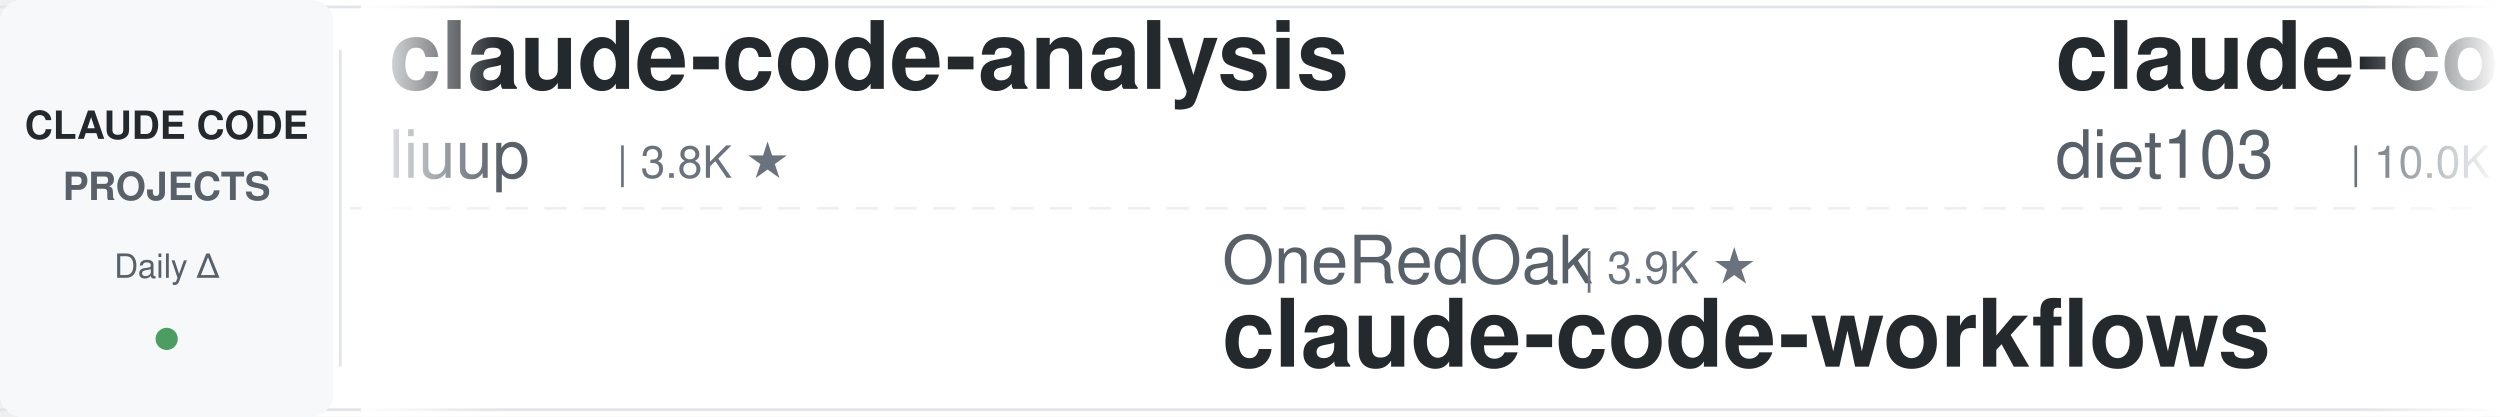
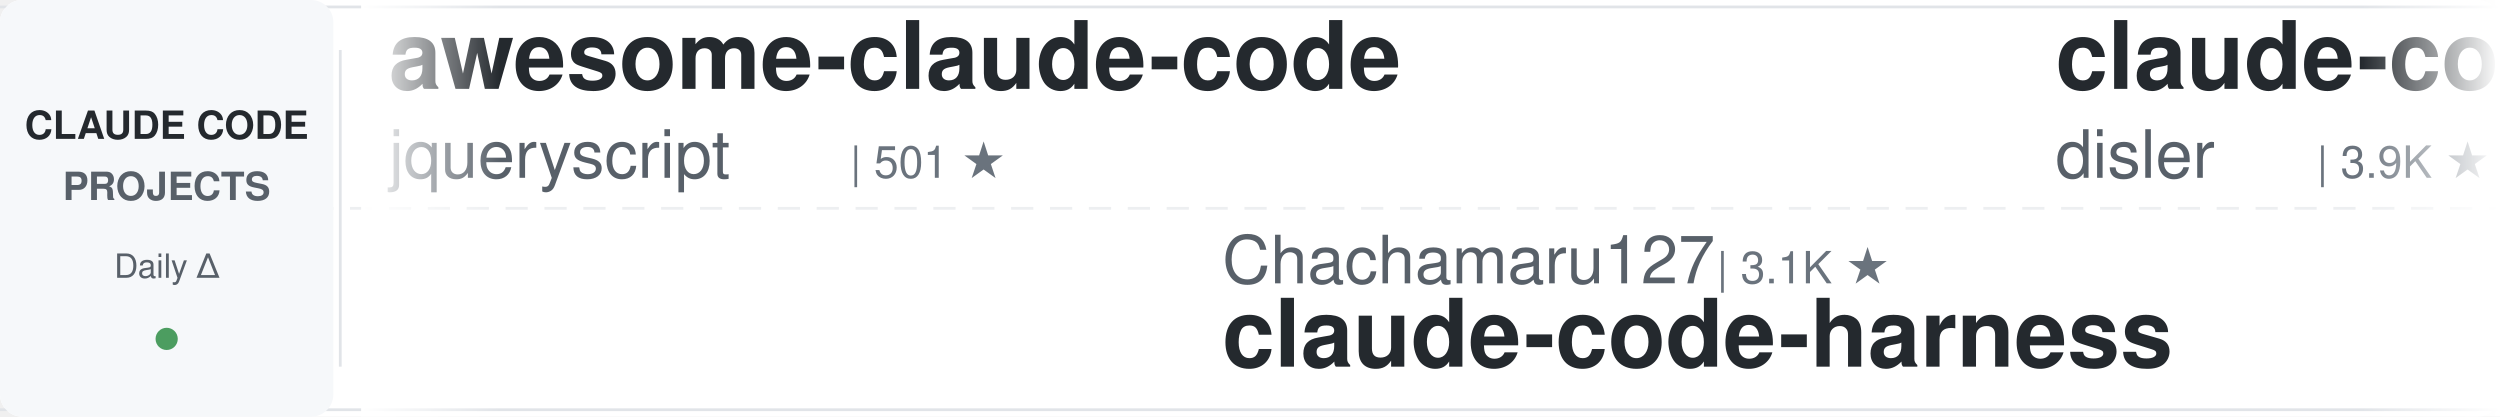
<svg xmlns="http://www.w3.org/2000/svg" width="900" height="150">
  <defs>
    <linearGradient id="leftFade" x1="0%" y1="0%" x2="100%" y2="0%">
      <stop offset="0%" style="stop-color:#ffffff;stop-opacity:1" />
      <stop offset="100%" style="stop-color:#ffffff;stop-opacity:0" />
    </linearGradient>
    <linearGradient id="rightFade" x1="0%" y1="0%" x2="100%" y2="0%">
      <stop offset="0%" style="stop-color:#ffffff;stop-opacity:0" />
      <stop offset="100%" style="stop-color:#ffffff;stop-opacity:1" />
    </linearGradient>
  </defs>
  <rect width="900" height="150" fill="#ffffff" rx="8" />
  <rect x="0" y="2" width="900" height="1" fill="#e1e4e8" />
  <rect x="0" y="147" width="900" height="1" fill="#e1e4e8" />
  <line x1="0" y1="75" x2="900" y2="75" stroke="#e1e4e8" stroke-width="1" stroke-dasharray="8 6" opacity="0.6" />
  <rect x="0" y="0" width="120" height="150" fill="#f6f8fa" rx="8" />
  <text x="60" y="50" font-family="-apple-system, BlinkMacSystemFont, 'Segoe UI', Helvetica, Arial, sans-serif" font-size="14" font-weight="600" fill="#24292e" text-anchor="middle">CLAUDE CODE</text>
  <text x="60" y="72" font-family="-apple-system, BlinkMacSystemFont, 'Segoe UI', Helvetica, Arial, sans-serif" font-size="14" font-weight="600" fill="#586069" text-anchor="middle">PROJECTS</text>
  <text x="60" y="100" font-family="-apple-system, BlinkMacSystemFont, 'Segoe UI', Helvetica, Arial, sans-serif" font-size="12" font-weight="500" fill="#586069" text-anchor="middle">Daily Δ</text>
  <circle cx="60" cy="122" r="4" fill="#22863a" opacity="0.8" />
  <rect x="122" y="18" width="1" height="114" fill="#e1e4e8" />
  <clipPath id="tickerClip">
    <rect x="130" y="0" width="770" height="150" />
  </clipPath>
  <g clip-path="url(#tickerClip)">
    <g id="tickerItems">
      <animateTransform attributeName="transform" attributeType="XML" type="translate" from="0 0" to="-3000 0" dur="54s" repeatCount="indefinite" />
      <g transform="translate(0, 0)">
-         <text x="140" y="32" font-family="-apple-system, BlinkMacSystemFont, 'Segoe UI', Helvetica, Arial, sans-serif" font-size="34" font-weight="600" fill="#24292e">claude-code-analysis</text>
-         <text x="140" y="64" font-family="-apple-system, BlinkMacSystemFont, 'Segoe UI', Helvetica, Arial, sans-serif" font-size="24" font-weight="400" fill="#586069">liuup</text>
-         <text x="222" y="64" font-family="-apple-system, BlinkMacSystemFont, 'Segoe UI', Helvetica, Arial, sans-serif" font-size="16" font-weight="500" fill="#6a737d">| 3.8K ★</text>
+         <text x="140" y="32" font-family="-apple-system, BlinkMacSystemFont, 'Segoe UI', Helvetica, Arial, sans-serif" font-size="34" font-weight="600" fill="#24292e">awesome-claude-code</text>
+         <text x="140" y="64" font-family="-apple-system, BlinkMacSystemFont, 'Segoe UI', Helvetica, Arial, sans-serif" font-size="24" font-weight="400" fill="#586069">jqueryscript</text>
+         <text x="306" y="64" font-family="-apple-system, BlinkMacSystemFont, 'Segoe UI', Helvetica, Arial, sans-serif" font-size="16" font-weight="500" fill="#6a737d">| 501 ★</text>
      </g>
      <g transform="translate(300, 0)">
-         <text x="140" y="102" font-family="-apple-system, BlinkMacSystemFont, 'Segoe UI', Helvetica, Arial, sans-serif" font-size="24" font-weight="400" fill="#586069">OneRedOak</text>
-         <text x="270" y="102" font-family="-apple-system, BlinkMacSystemFont, 'Segoe UI', Helvetica, Arial, sans-serif" font-size="16" font-weight="500" fill="#6a737d">| 3.9K ★</text>
-         <text x="140" y="132" font-family="-apple-system, BlinkMacSystemFont, 'Segoe UI', Helvetica, Arial, sans-serif" font-size="34" font-weight="600" fill="#24292e">claude-code-workflows</text>
+         <text x="140" y="102" font-family="-apple-system, BlinkMacSystemFont, 'Segoe UI', Helvetica, Arial, sans-serif" font-size="24" font-weight="400" fill="#586069">Chachamaru127</text>
+         <text x="318" y="102" font-family="-apple-system, BlinkMacSystemFont, 'Segoe UI', Helvetica, Arial, sans-serif" font-size="16" font-weight="500" fill="#6a737d">| 3.1K ★</text>
+         <text x="140" y="132" font-family="-apple-system, BlinkMacSystemFont, 'Segoe UI', Helvetica, Arial, sans-serif" font-size="34" font-weight="600" fill="#24292e">claude-code-harness</text>
      </g>
      <g transform="translate(600, 0)">
-         <text x="140" y="32" font-family="-apple-system, BlinkMacSystemFont, 'Segoe UI', Helvetica, Arial, sans-serif" font-size="34" font-weight="600" fill="#24292e">claude-code-infrastructu...</text>
-         <text x="140" y="64" font-family="-apple-system, BlinkMacSystemFont, 'Segoe UI', Helvetica, Arial, sans-serif" font-size="24" font-weight="400" fill="#586069">diet103</text>
-         <text x="246" y="64" font-family="-apple-system, BlinkMacSystemFont, 'Segoe UI', Helvetica, Arial, sans-serif" font-size="16" font-weight="500" fill="#6a737d">| 10.0K ★</text>
+         <text x="140" y="32" font-family="-apple-system, BlinkMacSystemFont, 'Segoe UI', Helvetica, Arial, sans-serif" font-size="34" font-weight="600" fill="#24292e">claude-code-hooks-master...</text>
+         <text x="140" y="64" font-family="-apple-system, BlinkMacSystemFont, 'Segoe UI', Helvetica, Arial, sans-serif" font-size="24" font-weight="400" fill="#586069">disler</text>
+         <text x="234" y="64" font-family="-apple-system, BlinkMacSystemFont, 'Segoe UI', Helvetica, Arial, sans-serif" font-size="16" font-weight="500" fill="#6a737d">| 3.9K ★</text>
      </g>
      <g transform="translate(900, 0)">
-         <text x="140" y="102" font-family="-apple-system, BlinkMacSystemFont, 'Segoe UI', Helvetica, Arial, sans-serif" font-size="24" font-weight="400" fill="#586069">anthropics</text>
-         <text x="282" y="102" font-family="-apple-system, BlinkMacSystemFont, 'Segoe UI', Helvetica, Arial, sans-serif" font-size="16" font-weight="500" fill="#6a737d">| 5.9K ★</text>
-         <text x="140" y="132" font-family="-apple-system, BlinkMacSystemFont, 'Segoe UI', Helvetica, Arial, sans-serif" font-size="34" font-weight="600" fill="#24292e">claude-code-security-rev...</text>
+         <text x="140" y="102" font-family="-apple-system, BlinkMacSystemFont, 'Segoe UI', Helvetica, Arial, sans-serif" font-size="24" font-weight="400" fill="#586069">digitalsamba</text>
+         <text x="306" y="102" font-family="-apple-system, BlinkMacSystemFont, 'Segoe UI', Helvetica, Arial, sans-serif" font-size="16" font-weight="500" fill="#6a737d">| 1.9K ★</text>
+         <text x="140" y="132" font-family="-apple-system, BlinkMacSystemFont, 'Segoe UI', Helvetica, Arial, sans-serif" font-size="34" font-weight="600" fill="#24292e">claude-code-video-toolki...</text>
      </g>
      <g transform="translate(1200, 0)">
-         <text x="140" y="32" font-family="-apple-system, BlinkMacSystemFont, 'Segoe UI', Helvetica, Arial, sans-serif" font-size="34" font-weight="600" fill="#24292e">claude-code-ultimate-gui...</text>
-         <text x="140" y="64" font-family="-apple-system, BlinkMacSystemFont, 'Segoe UI', Helvetica, Arial, sans-serif" font-size="24" font-weight="400" fill="#586069">FlorianBruniaux</text>
-         <text x="342" y="64" font-family="-apple-system, BlinkMacSystemFont, 'Segoe UI', Helvetica, Arial, sans-serif" font-size="16" font-weight="500" fill="#6a737d">| 5.7K ★</text>
+         <text x="140" y="32" font-family="-apple-system, BlinkMacSystemFont, 'Segoe UI', Helvetica, Arial, sans-serif" font-size="34" font-weight="600" fill="#24292e">claude-code-templates</text>
+         <text x="140" y="64" font-family="-apple-system, BlinkMacSystemFont, 'Segoe UI', Helvetica, Arial, sans-serif" font-size="24" font-weight="400" fill="#586069">davila7</text>
+         <text x="246" y="64" font-family="-apple-system, BlinkMacSystemFont, 'Segoe UI', Helvetica, Arial, sans-serif" font-size="16" font-weight="500" fill="#6a737d">| 30.3K ★</text>
      </g>
      <g transform="translate(1500, 0)">
-         <text x="140" y="102" font-family="-apple-system, BlinkMacSystemFont, 'Segoe UI', Helvetica, Arial, sans-serif" font-size="24" font-weight="400" fill="#586069">luongnv89</text>
-         <text x="270" y="102" font-family="-apple-system, BlinkMacSystemFont, 'Segoe UI', Helvetica, Arial, sans-serif" font-size="16" font-weight="500" fill="#6a737d">| 41.1K ★</text>
-         <text x="140" y="132" font-family="-apple-system, BlinkMacSystemFont, 'Segoe UI', Helvetica, Arial, sans-serif" font-size="34" font-weight="600" fill="#24292e">claude-howto</text>
+         <text x="140" y="102" font-family="-apple-system, BlinkMacSystemFont, 'Segoe UI', Helvetica, Arial, sans-serif" font-size="24" font-weight="400" fill="#586069">anthropics</text>
+         <text x="282" y="102" font-family="-apple-system, BlinkMacSystemFont, 'Segoe UI', Helvetica, Arial, sans-serif" font-size="16" font-weight="500" fill="#6a737d">| 8.7K ★</text>
+         <text x="140" y="132" font-family="-apple-system, BlinkMacSystemFont, 'Segoe UI', Helvetica, Arial, sans-serif" font-size="34" font-weight="600" fill="#24292e">claude-code-action</text>
      </g>
      <g transform="translate(1800, 0)">
-         <text x="140" y="32" font-family="-apple-system, BlinkMacSystemFont, 'Segoe UI', Helvetica, Arial, sans-serif" font-size="34" font-weight="600" fill="#24292e">Claude-Code-Source-Study</text>
-         <text x="140" y="64" font-family="-apple-system, BlinkMacSystemFont, 'Segoe UI', Helvetica, Arial, sans-serif" font-size="24" font-weight="400" fill="#586069">luyao618</text>
-         <text x="258" y="64" font-family="-apple-system, BlinkMacSystemFont, 'Segoe UI', Helvetica, Arial, sans-serif" font-size="16" font-weight="500" fill="#6a737d">| 1.7K ★</text>
+         <text x="140" y="32" font-family="-apple-system, BlinkMacSystemFont, 'Segoe UI', Helvetica, Arial, sans-serif" font-size="34" font-weight="600" fill="#24292e">Claude-Code-Game-Studios</text>
+         <text x="140" y="64" font-family="-apple-system, BlinkMacSystemFont, 'Segoe UI', Helvetica, Arial, sans-serif" font-size="24" font-weight="400" fill="#586069">Donchitos</text>
+         <text x="270" y="64" font-family="-apple-system, BlinkMacSystemFont, 'Segoe UI', Helvetica, Arial, sans-serif" font-size="16" font-weight="500" fill="#6a737d">| 24.0K ★</text>
      </g>
      <g transform="translate(2100, 0)">
-         <text x="140" y="102" font-family="-apple-system, BlinkMacSystemFont, 'Segoe UI', Helvetica, Arial, sans-serif" font-size="24" font-weight="400" fill="#586069">musistudio</text>
-         <text x="282" y="102" font-family="-apple-system, BlinkMacSystemFont, 'Segoe UI', Helvetica, Arial, sans-serif" font-size="16" font-weight="500" fill="#6a737d">| 36.7K ★</text>
-         <text x="140" y="132" font-family="-apple-system, BlinkMacSystemFont, 'Segoe UI', Helvetica, Arial, sans-serif" font-size="34" font-weight="600" fill="#24292e">claude-code-router</text>
+         <text x="140" y="102" font-family="-apple-system, BlinkMacSystemFont, 'Segoe UI', Helvetica, Arial, sans-serif" font-size="24" font-weight="400" fill="#586069">shanraisshan</text>
+         <text x="306" y="102" font-family="-apple-system, BlinkMacSystemFont, 'Segoe UI', Helvetica, Arial, sans-serif" font-size="16" font-weight="500" fill="#6a737d">| 64.6K ★</text>
+         <text x="140" y="132" font-family="-apple-system, BlinkMacSystemFont, 'Segoe UI', Helvetica, Arial, sans-serif" font-size="34" font-weight="600" fill="#24292e">claude-code-best-practic...</text>
      </g>
      <g transform="translate(2400, 0)">
-         <text x="140" y="32" font-family="-apple-system, BlinkMacSystemFont, 'Segoe UI', Helvetica, Arial, sans-serif" font-size="34" font-weight="600" fill="#24292e">ECC</text>
-         <text x="140" y="64" font-family="-apple-system, BlinkMacSystemFont, 'Segoe UI', Helvetica, Arial, sans-serif" font-size="24" font-weight="400" fill="#586069">affaan-m</text>
-         <text x="258" y="64" font-family="-apple-system, BlinkMacSystemFont, 'Segoe UI', Helvetica, Arial, sans-serif" font-size="16" font-weight="500" fill="#6a737d">| 240.7K ★</text>
+         <text x="140" y="32" font-family="-apple-system, BlinkMacSystemFont, 'Segoe UI', Helvetica, Arial, sans-serif" font-size="34" font-weight="600" fill="#24292e">my-claude-code-setup</text>
+         <text x="140" y="64" font-family="-apple-system, BlinkMacSystemFont, 'Segoe UI', Helvetica, Arial, sans-serif" font-size="24" font-weight="400" fill="#586069">centminmod</text>
+         <text x="282" y="64" font-family="-apple-system, BlinkMacSystemFont, 'Segoe UI', Helvetica, Arial, sans-serif" font-size="16" font-weight="500" fill="#6a737d">| 2.6K ★</text>
      </g>
      <g transform="translate(2700, 0)">
-         <text x="140" y="102" font-family="-apple-system, BlinkMacSystemFont, 'Segoe UI', Helvetica, Arial, sans-serif" font-size="24" font-weight="400" fill="#586069">alejandrobalderas</text>
-         <text x="366" y="102" font-family="-apple-system, BlinkMacSystemFont, 'Segoe UI', Helvetica, Arial, sans-serif" font-size="16" font-weight="500" fill="#6a737d">| 2.8K ★</text>
-         <text x="140" y="132" font-family="-apple-system, BlinkMacSystemFont, 'Segoe UI', Helvetica, Arial, sans-serif" font-size="34" font-weight="600" fill="#24292e">claude-code-from-source</text>
+         <text x="140" y="102" font-family="-apple-system, BlinkMacSystemFont, 'Segoe UI', Helvetica, Arial, sans-serif" font-size="24" font-weight="400" fill="#586069">asgeirtj</text>
+         <text x="258" y="102" font-family="-apple-system, BlinkMacSystemFont, 'Segoe UI', Helvetica, Arial, sans-serif" font-size="16" font-weight="500" fill="#6a737d">| 63.1K ★</text>
+         <text x="140" y="132" font-family="-apple-system, BlinkMacSystemFont, 'Segoe UI', Helvetica, Arial, sans-serif" font-size="34" font-weight="600" fill="#24292e">system_prompts_leaks</text>
      </g>
      <g transform="translate(3000, 0)">
-         <text x="140" y="32" font-family="-apple-system, BlinkMacSystemFont, 'Segoe UI', Helvetica, Arial, sans-serif" font-size="34" font-weight="600" fill="#24292e">claude-code-analysis</text>
-         <text x="140" y="64" font-family="-apple-system, BlinkMacSystemFont, 'Segoe UI', Helvetica, Arial, sans-serif" font-size="24" font-weight="400" fill="#586069">liuup</text>
-         <text x="222" y="64" font-family="-apple-system, BlinkMacSystemFont, 'Segoe UI', Helvetica, Arial, sans-serif" font-size="16" font-weight="500" fill="#6a737d">| 3.8K ★</text>
+         <text x="140" y="32" font-family="-apple-system, BlinkMacSystemFont, 'Segoe UI', Helvetica, Arial, sans-serif" font-size="34" font-weight="600" fill="#24292e">awesome-claude-code</text>
+         <text x="140" y="64" font-family="-apple-system, BlinkMacSystemFont, 'Segoe UI', Helvetica, Arial, sans-serif" font-size="24" font-weight="400" fill="#586069">jqueryscript</text>
+         <text x="306" y="64" font-family="-apple-system, BlinkMacSystemFont, 'Segoe UI', Helvetica, Arial, sans-serif" font-size="16" font-weight="500" fill="#6a737d">| 501 ★</text>
      </g>
      <g transform="translate(3300, 0)">
-         <text x="140" y="102" font-family="-apple-system, BlinkMacSystemFont, 'Segoe UI', Helvetica, Arial, sans-serif" font-size="24" font-weight="400" fill="#586069">OneRedOak</text>
-         <text x="270" y="102" font-family="-apple-system, BlinkMacSystemFont, 'Segoe UI', Helvetica, Arial, sans-serif" font-size="16" font-weight="500" fill="#6a737d">| 3.9K ★</text>
-         <text x="140" y="132" font-family="-apple-system, BlinkMacSystemFont, 'Segoe UI', Helvetica, Arial, sans-serif" font-size="34" font-weight="600" fill="#24292e">claude-code-workflows</text>
+         <text x="140" y="102" font-family="-apple-system, BlinkMacSystemFont, 'Segoe UI', Helvetica, Arial, sans-serif" font-size="24" font-weight="400" fill="#586069">Chachamaru127</text>
+         <text x="318" y="102" font-family="-apple-system, BlinkMacSystemFont, 'Segoe UI', Helvetica, Arial, sans-serif" font-size="16" font-weight="500" fill="#6a737d">| 3.1K ★</text>
+         <text x="140" y="132" font-family="-apple-system, BlinkMacSystemFont, 'Segoe UI', Helvetica, Arial, sans-serif" font-size="34" font-weight="600" fill="#24292e">claude-code-harness</text>
      </g>
      <g transform="translate(3600, 0)">
-         <text x="140" y="32" font-family="-apple-system, BlinkMacSystemFont, 'Segoe UI', Helvetica, Arial, sans-serif" font-size="34" font-weight="600" fill="#24292e">claude-code-infrastructu...</text>
-         <text x="140" y="64" font-family="-apple-system, BlinkMacSystemFont, 'Segoe UI', Helvetica, Arial, sans-serif" font-size="24" font-weight="400" fill="#586069">diet103</text>
-         <text x="246" y="64" font-family="-apple-system, BlinkMacSystemFont, 'Segoe UI', Helvetica, Arial, sans-serif" font-size="16" font-weight="500" fill="#6a737d">| 10.0K ★</text>
+         <text x="140" y="32" font-family="-apple-system, BlinkMacSystemFont, 'Segoe UI', Helvetica, Arial, sans-serif" font-size="34" font-weight="600" fill="#24292e">claude-code-hooks-master...</text>
+         <text x="140" y="64" font-family="-apple-system, BlinkMacSystemFont, 'Segoe UI', Helvetica, Arial, sans-serif" font-size="24" font-weight="400" fill="#586069">disler</text>
+         <text x="234" y="64" font-family="-apple-system, BlinkMacSystemFont, 'Segoe UI', Helvetica, Arial, sans-serif" font-size="16" font-weight="500" fill="#6a737d">| 3.9K ★</text>
      </g>
      <g transform="translate(3900, 0)">
-         <text x="140" y="102" font-family="-apple-system, BlinkMacSystemFont, 'Segoe UI', Helvetica, Arial, sans-serif" font-size="24" font-weight="400" fill="#586069">anthropics</text>
-         <text x="282" y="102" font-family="-apple-system, BlinkMacSystemFont, 'Segoe UI', Helvetica, Arial, sans-serif" font-size="16" font-weight="500" fill="#6a737d">| 5.9K ★</text>
-         <text x="140" y="132" font-family="-apple-system, BlinkMacSystemFont, 'Segoe UI', Helvetica, Arial, sans-serif" font-size="34" font-weight="600" fill="#24292e">claude-code-security-rev...</text>
+         <text x="140" y="102" font-family="-apple-system, BlinkMacSystemFont, 'Segoe UI', Helvetica, Arial, sans-serif" font-size="24" font-weight="400" fill="#586069">digitalsamba</text>
+         <text x="306" y="102" font-family="-apple-system, BlinkMacSystemFont, 'Segoe UI', Helvetica, Arial, sans-serif" font-size="16" font-weight="500" fill="#6a737d">| 1.9K ★</text>
+         <text x="140" y="132" font-family="-apple-system, BlinkMacSystemFont, 'Segoe UI', Helvetica, Arial, sans-serif" font-size="34" font-weight="600" fill="#24292e">claude-code-video-toolki...</text>
      </g>
    </g>
  </g>
  <rect x="130" y="0" width="50" height="150" fill="url(#leftFade)" />
  <rect x="850" y="0" width="50" height="150" fill="url(#rightFade)" />
</svg>
